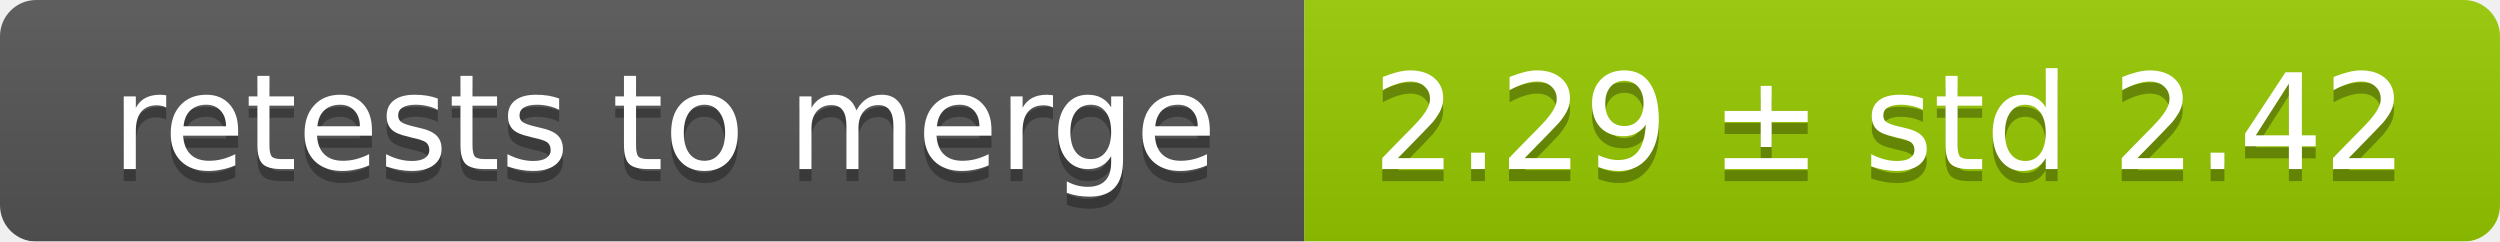
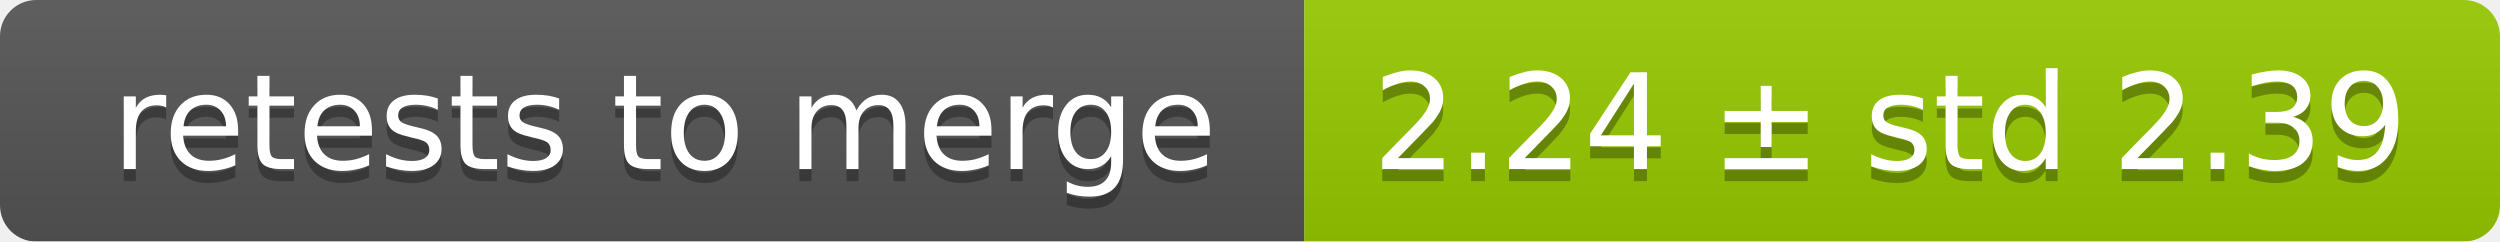
<svg xmlns="http://www.w3.org/2000/svg" width="207" height="20">
  <linearGradient id="smooth" x2="0" y2="100%">
    <stop offset="0" stop-color="#bbb" stop-opacity=".1" />
    <stop offset="1" stop-opacity=".1" />
  </linearGradient>
  <mask id="round">
    <rect width="207" height="20" rx="3" fill="#fff" />
  </mask>
  <g mask="url(#round)">
    <rect width="108" height="20" fill="#555" />
    <rect x="108" width="99" height="20" fill="#97ca00" />
    <rect width="207" height="20" fill="url(#smooth)" />
  </g>
  <g fill="#fff" text-anchor="middle" font-family="DejaVu Sans,Verdana,Geneva,sans-serif" font-size="11">
    <text x="55" y="15" fill="#010101" fill-opacity=".3">retests to merge</text>
    <text x="55" y="14">retests to merge</text>
-     <text x="156.5" y="15" fill="#010101" fill-opacity=".3">2.29 ± std 2.42</text>
-     <text x="156.5" y="14">2.29 ± std 2.42</text>
+     <text x="156.5" y="15" fill="#010101" fill-opacity=".3">2.24 ± std 2.39</text>
+     <text x="156.5" y="14">2.24 ± std 2.39</text>
  </g>
</svg>
